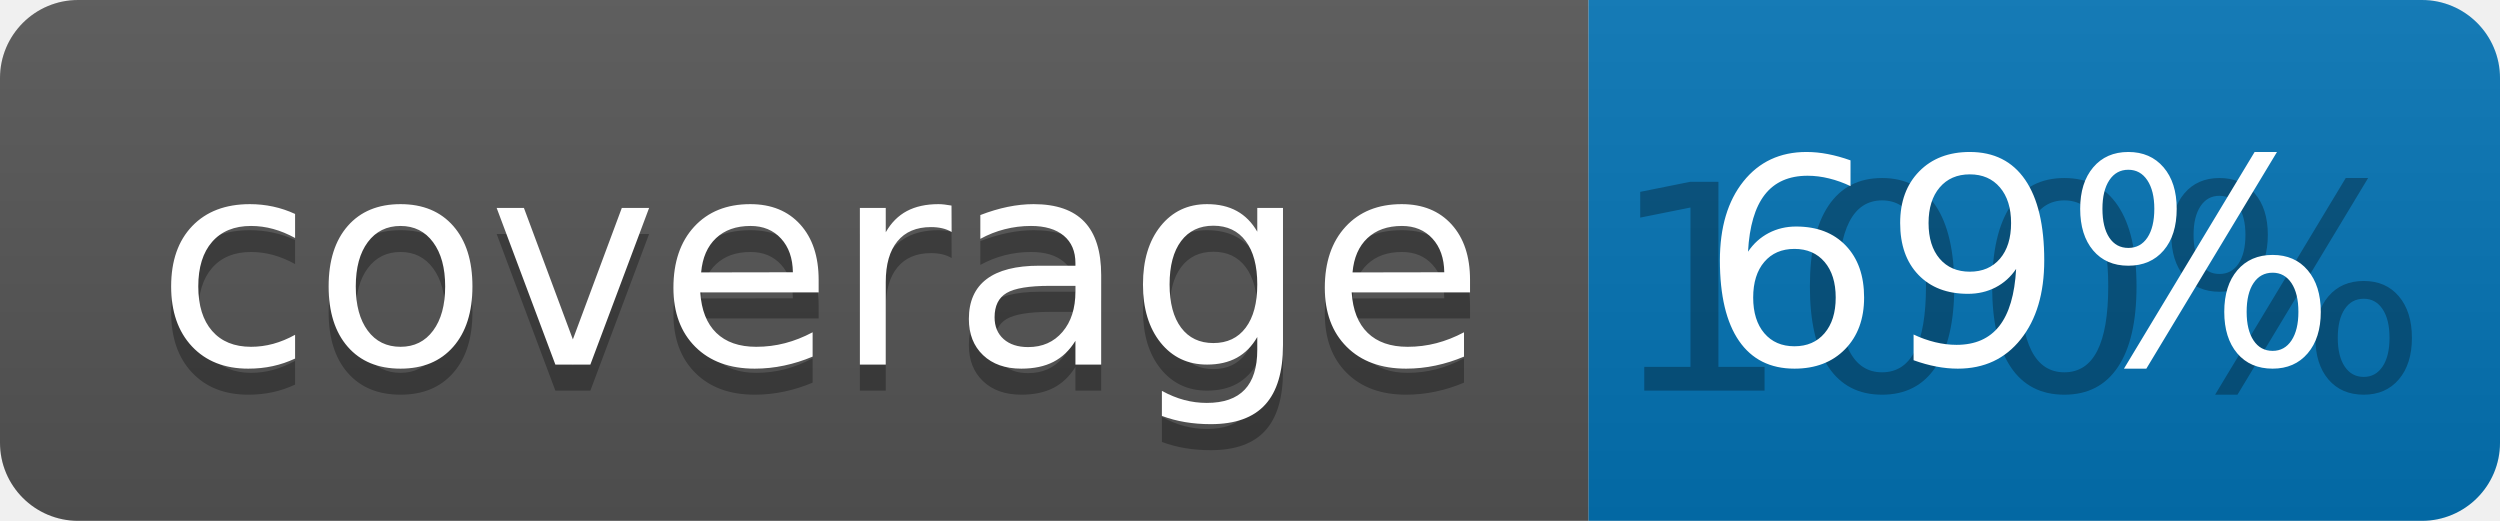
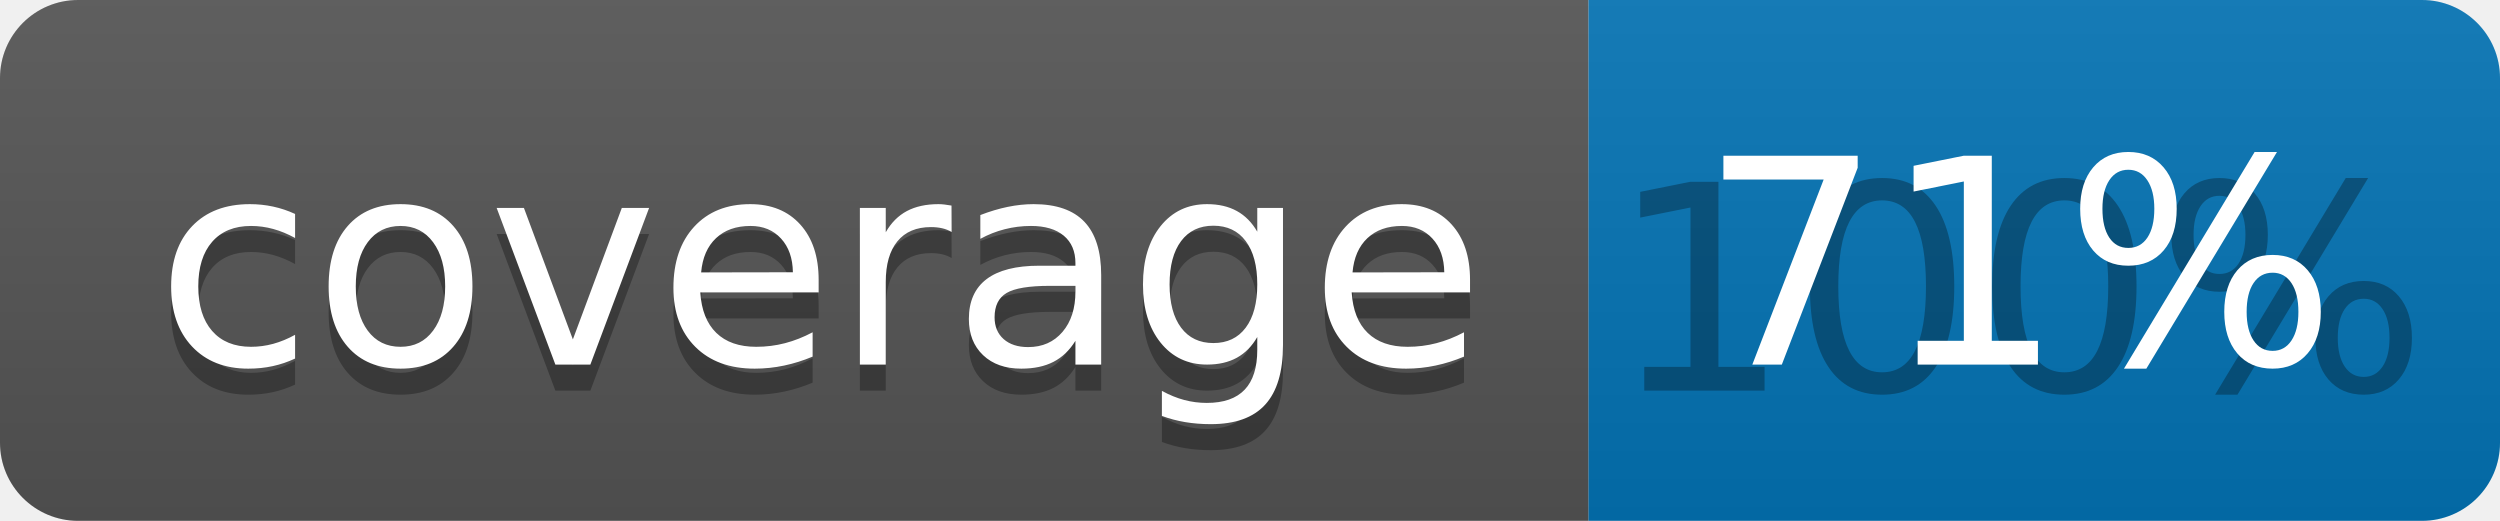
<svg xmlns="http://www.w3.org/2000/svg" width="96" height="20">
  <linearGradient id="b" x2="0" y2="100%">
    <stop offset="0" stop-color="#bbb" stop-opacity=".1" />
    <stop offset="1" stop-opacity=".1" />
  </linearGradient>
  <clipPath id="a">
    <rect width="96" height="20" rx="3" fill="#fff" />
  </clipPath>
  <g clip-path="url(#a)">
    <path fill="#555" d="M0 0h61v20H0z" />
    <path fill="#0374B5" d="M61 0h35v20H61z" />
    <path fill="url(#b)" d="M0 0h96v20H0z" />
  </g>
  <g fill="#fff" text-anchor="middle" font-family="DejaVu Sans,Verdana,Geneva,sans-serif" font-size="110">
    <text x="315" y="150" fill="#010101" fill-opacity=".3" transform="scale(.1)" textLength="510">coverage</text>
    <text x="315" y="140" transform="scale(.1)" textLength="510">coverage</text>
    <text x="775" y="150" fill="#010101" fill-opacity=".3" transform="scale(.1)" textLength="250">100%</text>
-     <text x="775" y="140" transform="scale(.1)" textLength="250">69%</text>
+     <text x="775" y="140" transform="scale(.1)" textLength="250">71%</text>
  </g>
</svg>
